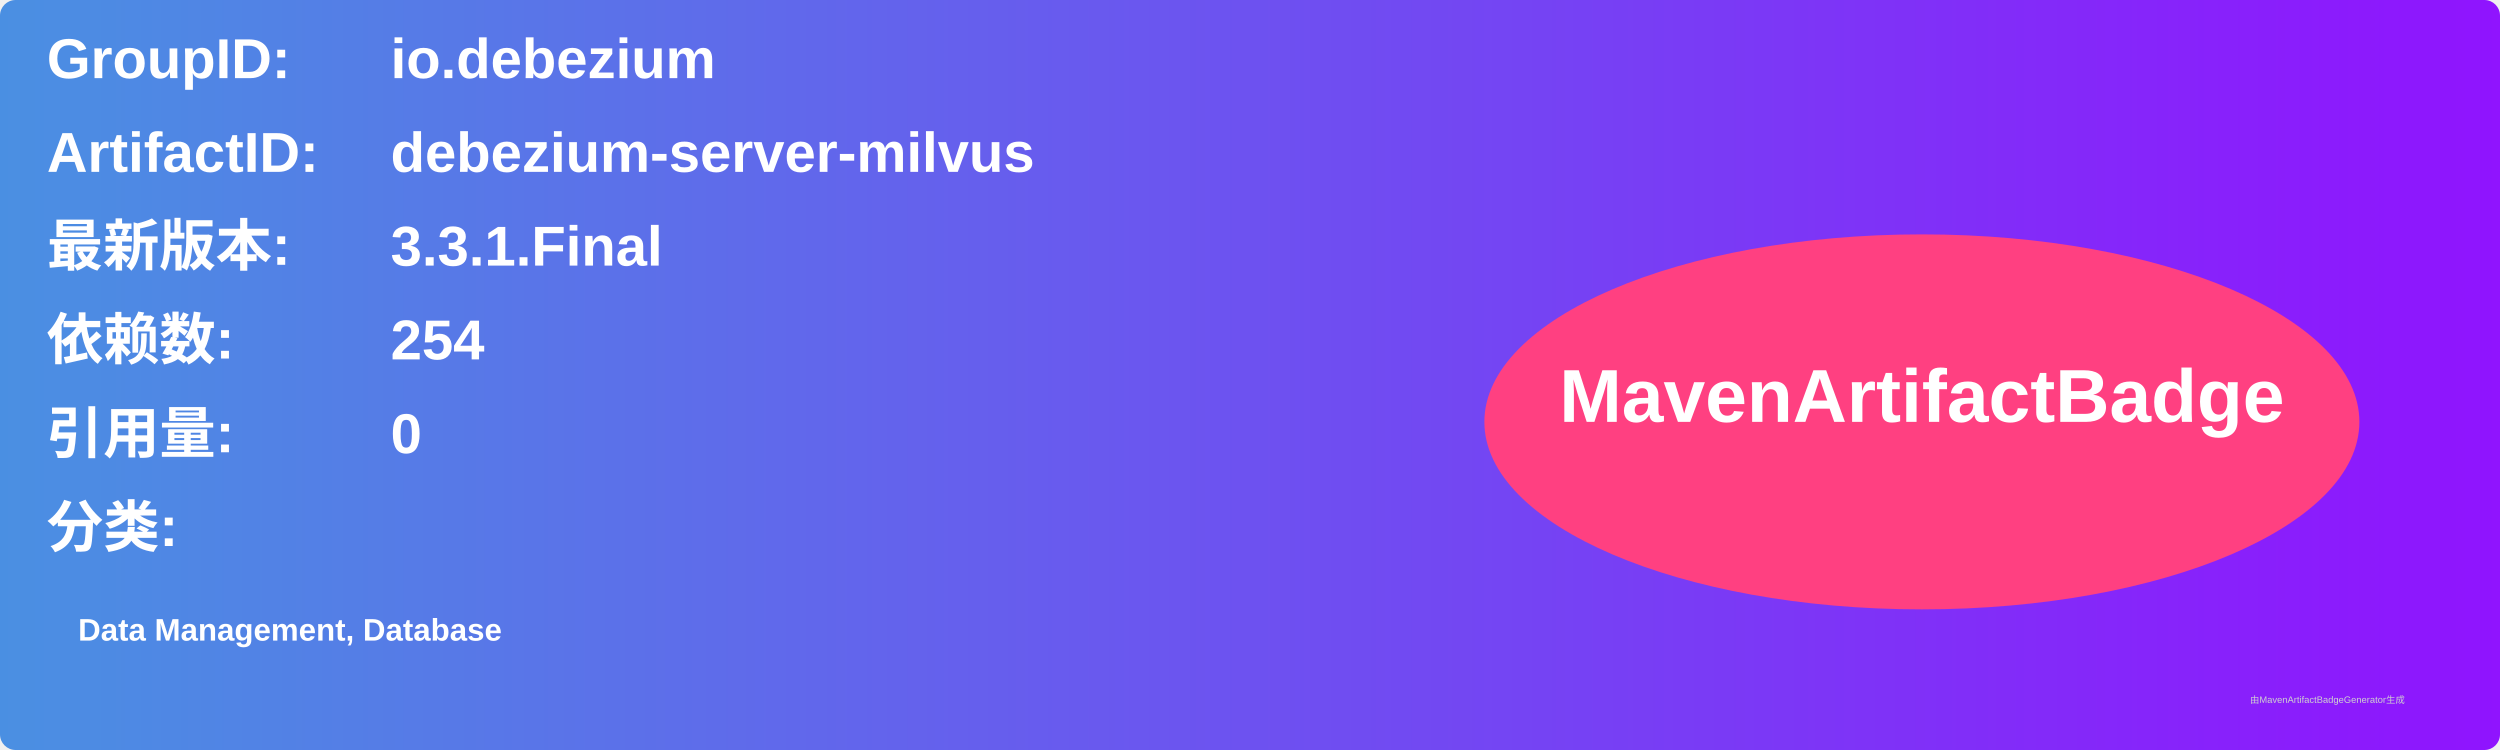
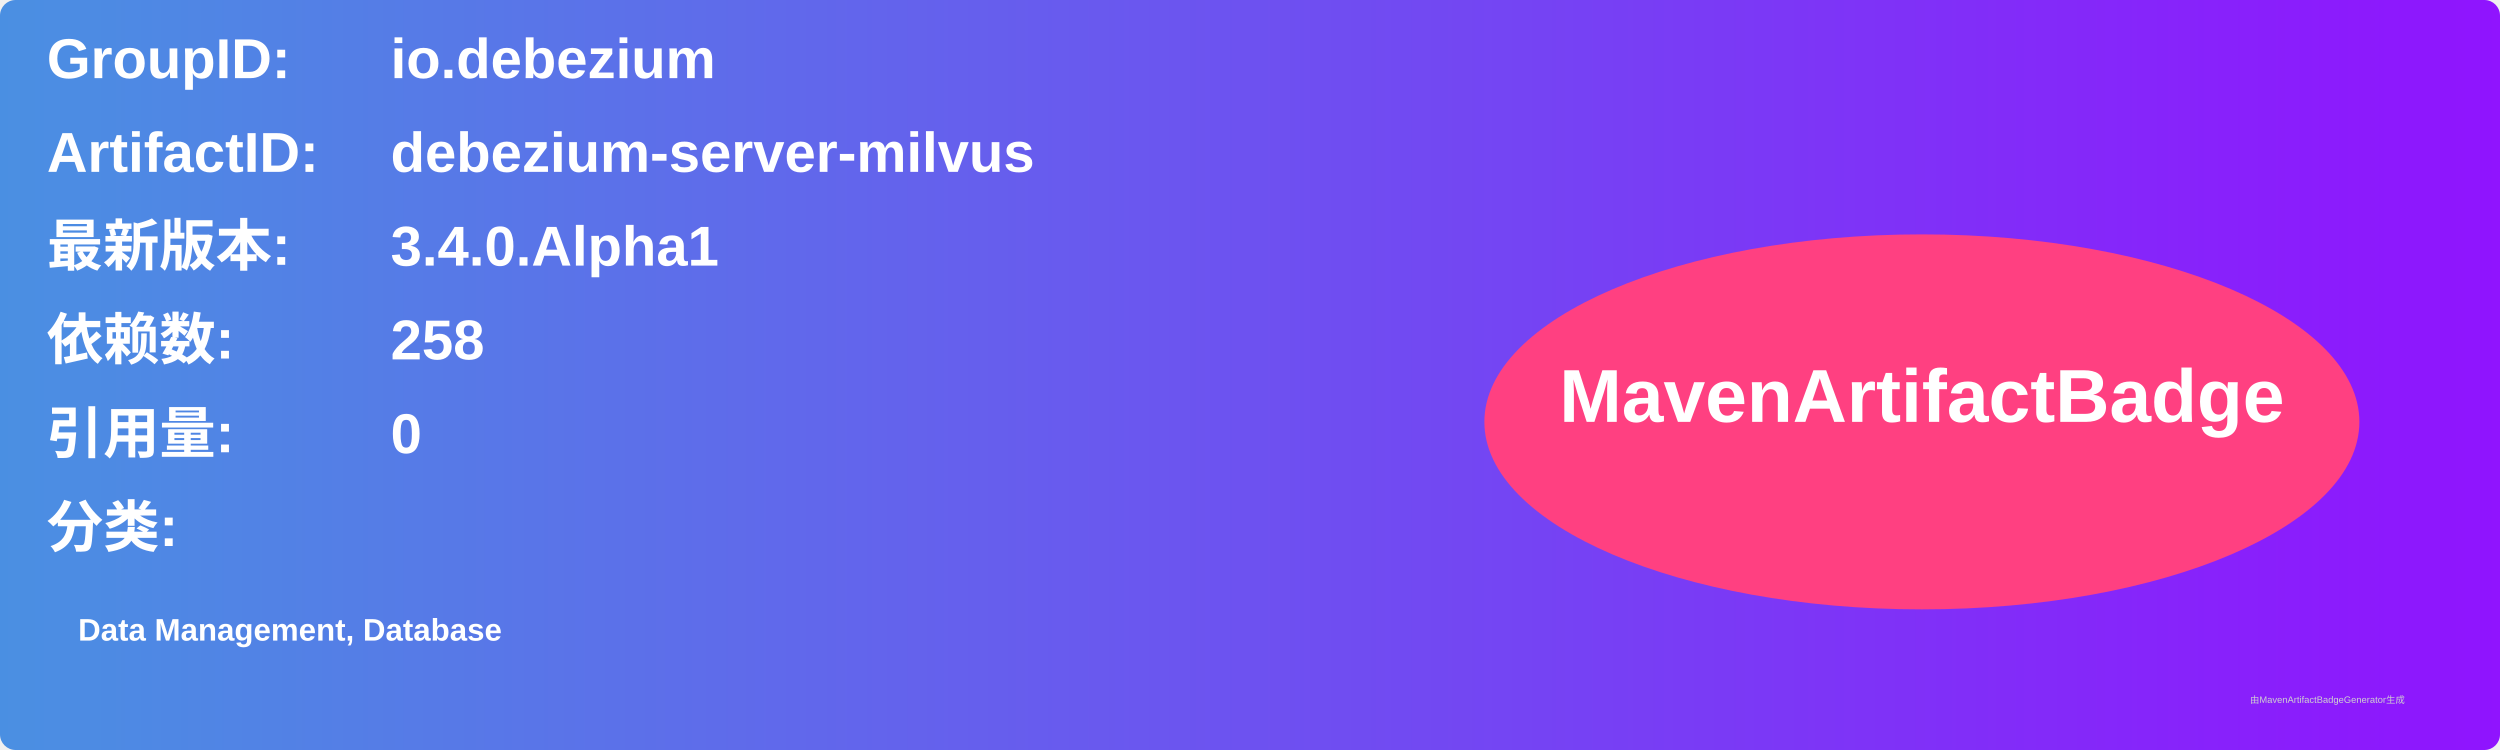
<svg xmlns="http://www.w3.org/2000/svg" width="800" height="240" viewBox="0 0 800 240">
  <linearGradient id="grad" x1="0%" y1="0%" x2="100%" y2="0%">
    <stop offset="0%" stop-color="#4a90e2" />
    <stop offset="100%" stop-color="#9013fe" />
  </linearGradient>
  <rect width="100%" height="100%" rx="5" ry="5" fill="url(#grad)" />
  <g transform="translate(15, 15)">
    <text x="0" y="10" font-family="Arial" font-size="18" fill="white" font-weight="bold" width="260">GroupID:</text>
    <text x="110" y="10" font-family="Arial" font-size="18" fill="white" font-weight="bold" width="460">io.debezium</text>
    <text x="0" y="40" font-family="Arial" font-size="18" fill="white" font-weight="bold" width="260">ArtifactID:</text>
    <text x="110" y="40" font-family="Arial" font-size="18" fill="white" font-weight="bold" width="460">debezium-server-milvus</text>
    <text x="0" y="70" font-family="Arial" font-size="18" fill="white" font-weight="bold">最新版本:</text>
    <text x="110" y="70" font-family="Arial" font-size="18" fill="white" font-weight="bold">
-       <tspan font-weight="bold">3.3.1.Final</tspan>
+       <tspan font-weight="bold">3.4.0.Alpha1</tspan>
    </text>
    <text x="0" y="100" font-family="Arial" font-size="18" fill="white" font-weight="bold">依赖数: </text>
    <text x="110" y="100" font-family="Arial" font-size="18" fill="white">
-       <tspan font-weight="bold">254</tspan>
+       <tspan font-weight="bold">258</tspan>
    </text>
    <text x="0" y="130" font-family="Arial" font-size="18" fill="white" font-weight="bold">引用量: </text>
    <text x="110" y="130" font-family="Arial" font-size="18" fill="white">
      <tspan font-weight="bold">0</tspan>
    </text>
    <text x="0" y="160" font-family="Arial" font-size="18" fill="white" font-weight="bold">分类:</text>
    <text x="10" y="190" font-family="Arial" font-size="10" fill="white">
      <tspan font-weight="bold">Data Management, Database</tspan>
    </text>
    <ellipse cx="600" cy="120" rx="140" ry="60" fill="#ff4081" />
    <text x="600" y="120" text-anchor="middle" font-family="Arial" font-size="24" fill="white" font-weight="bold">MavenArtifactBadge</text>
  </g>
  <text x="720" y="225" font-family="Arial" font-size="3" fill="#d0d0d0">由MavenArtifactBadgeGenerator生成</text>
</svg>
